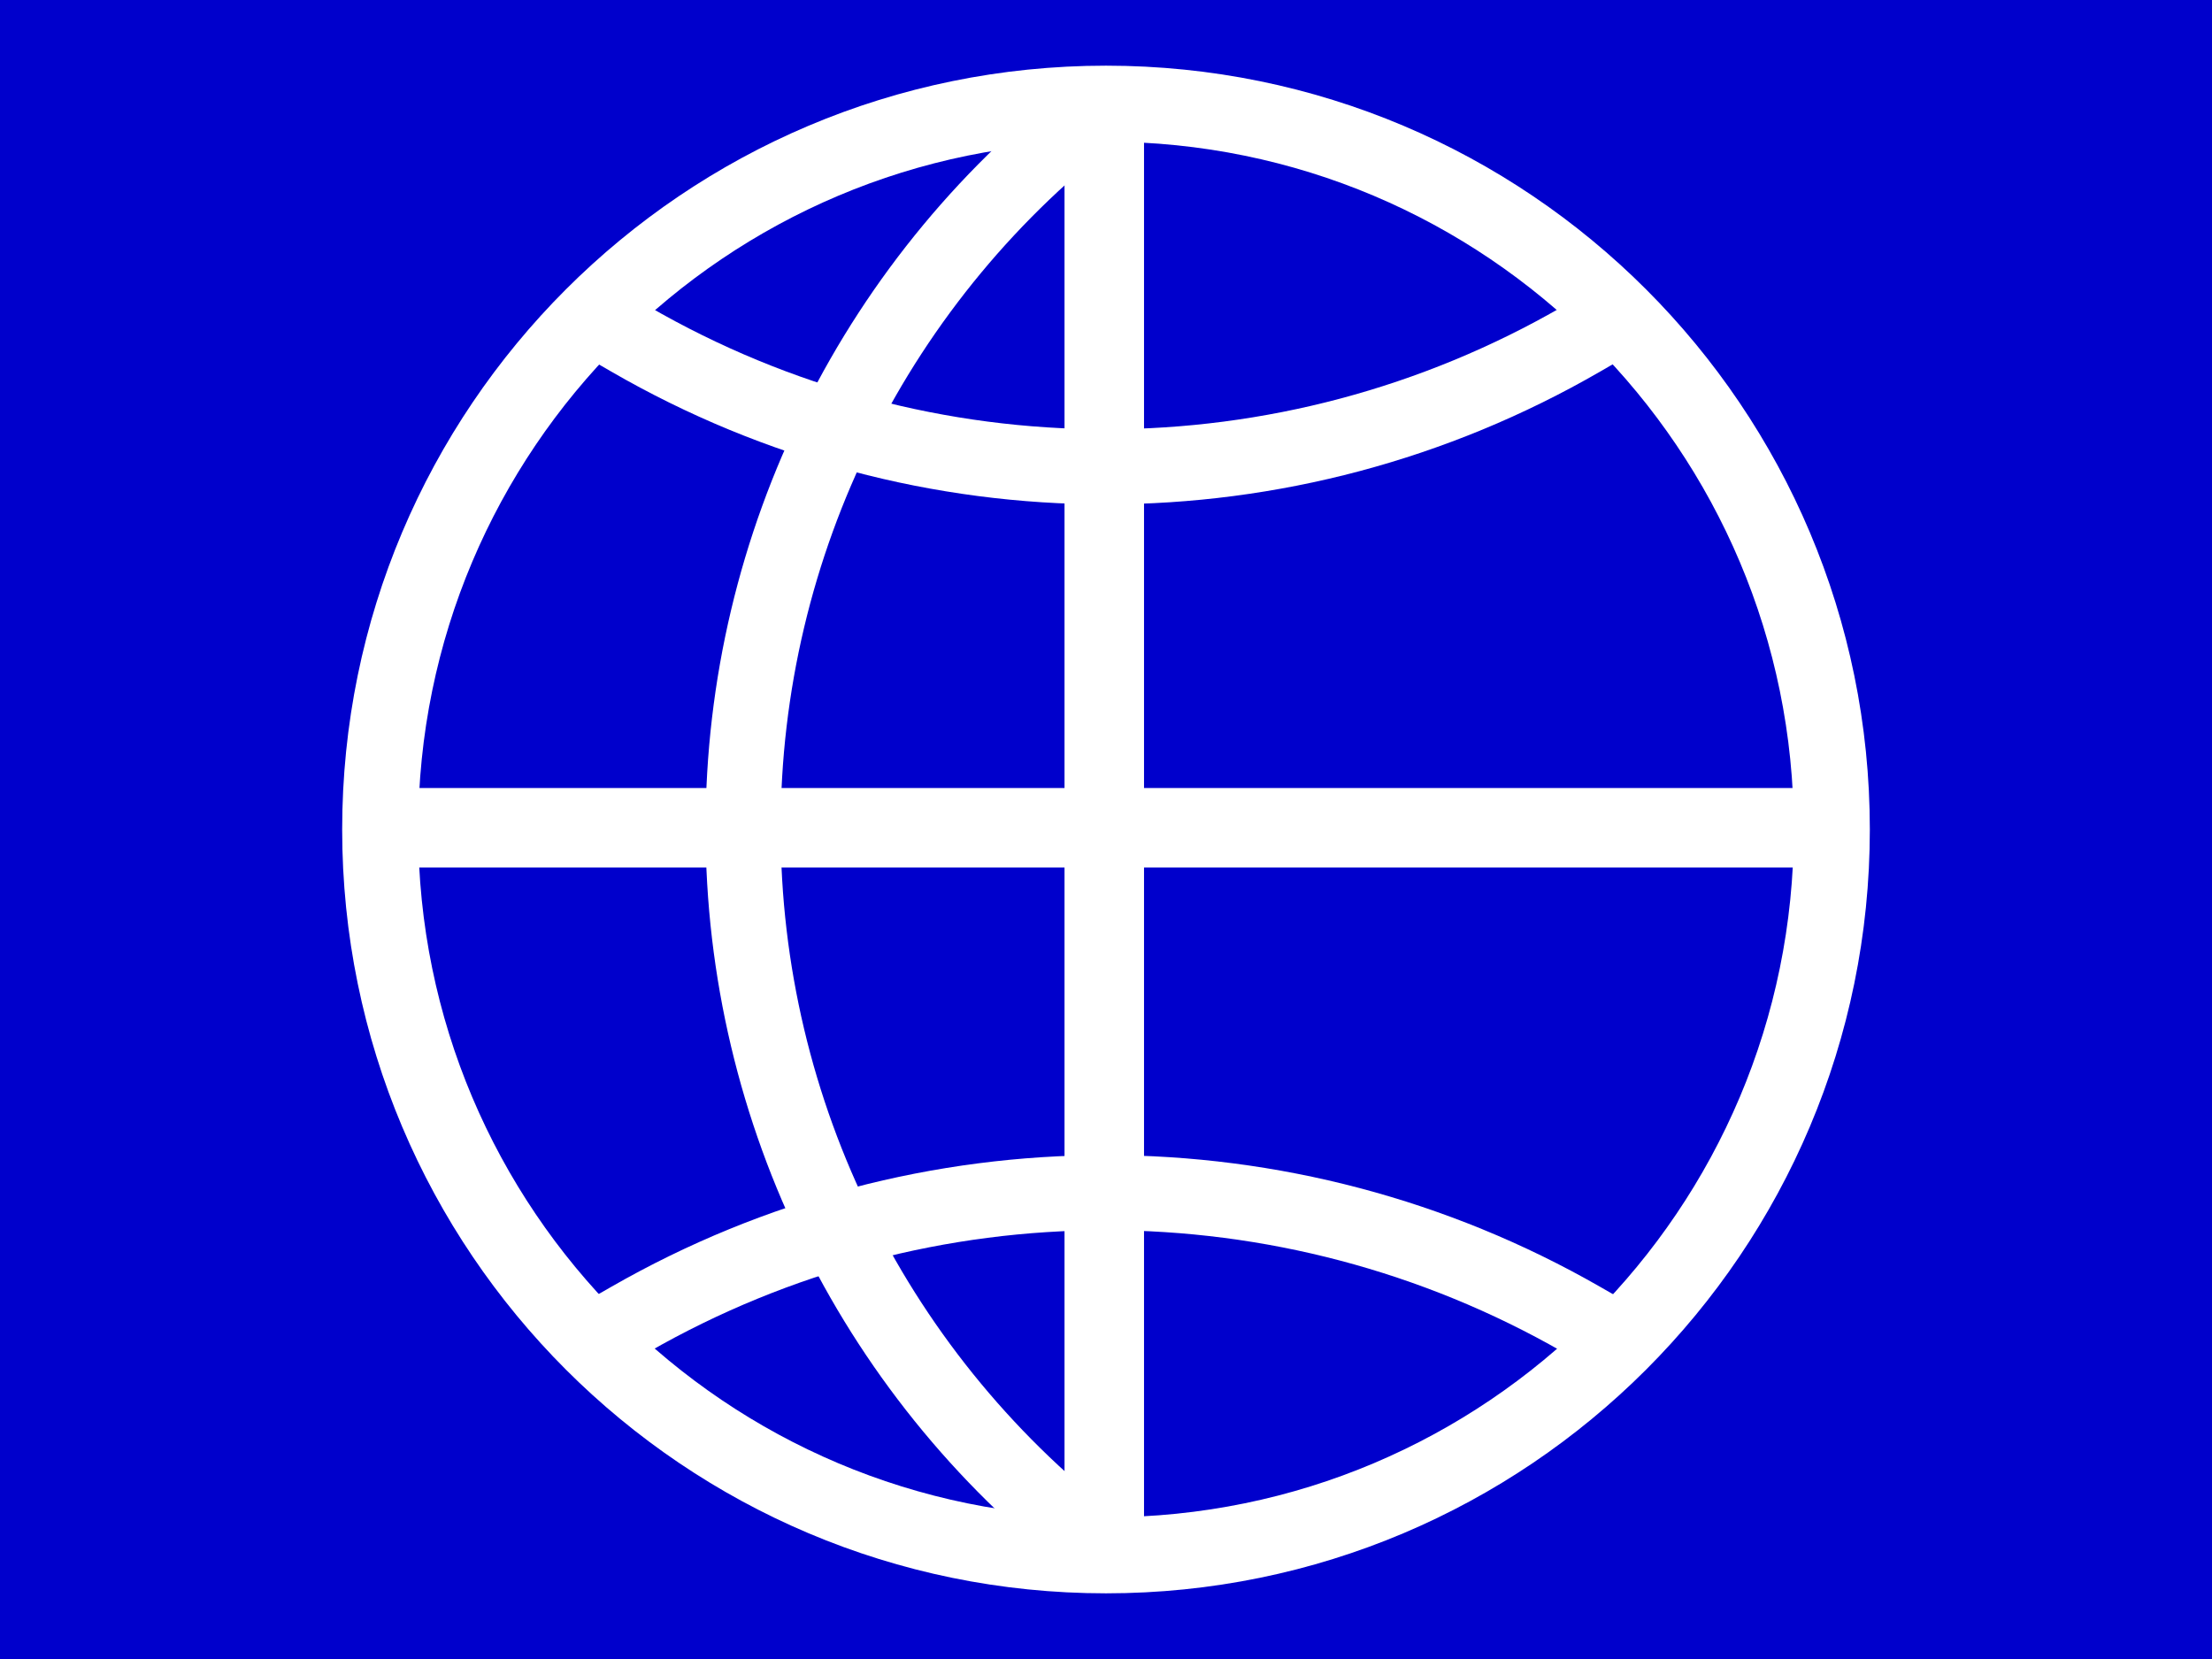
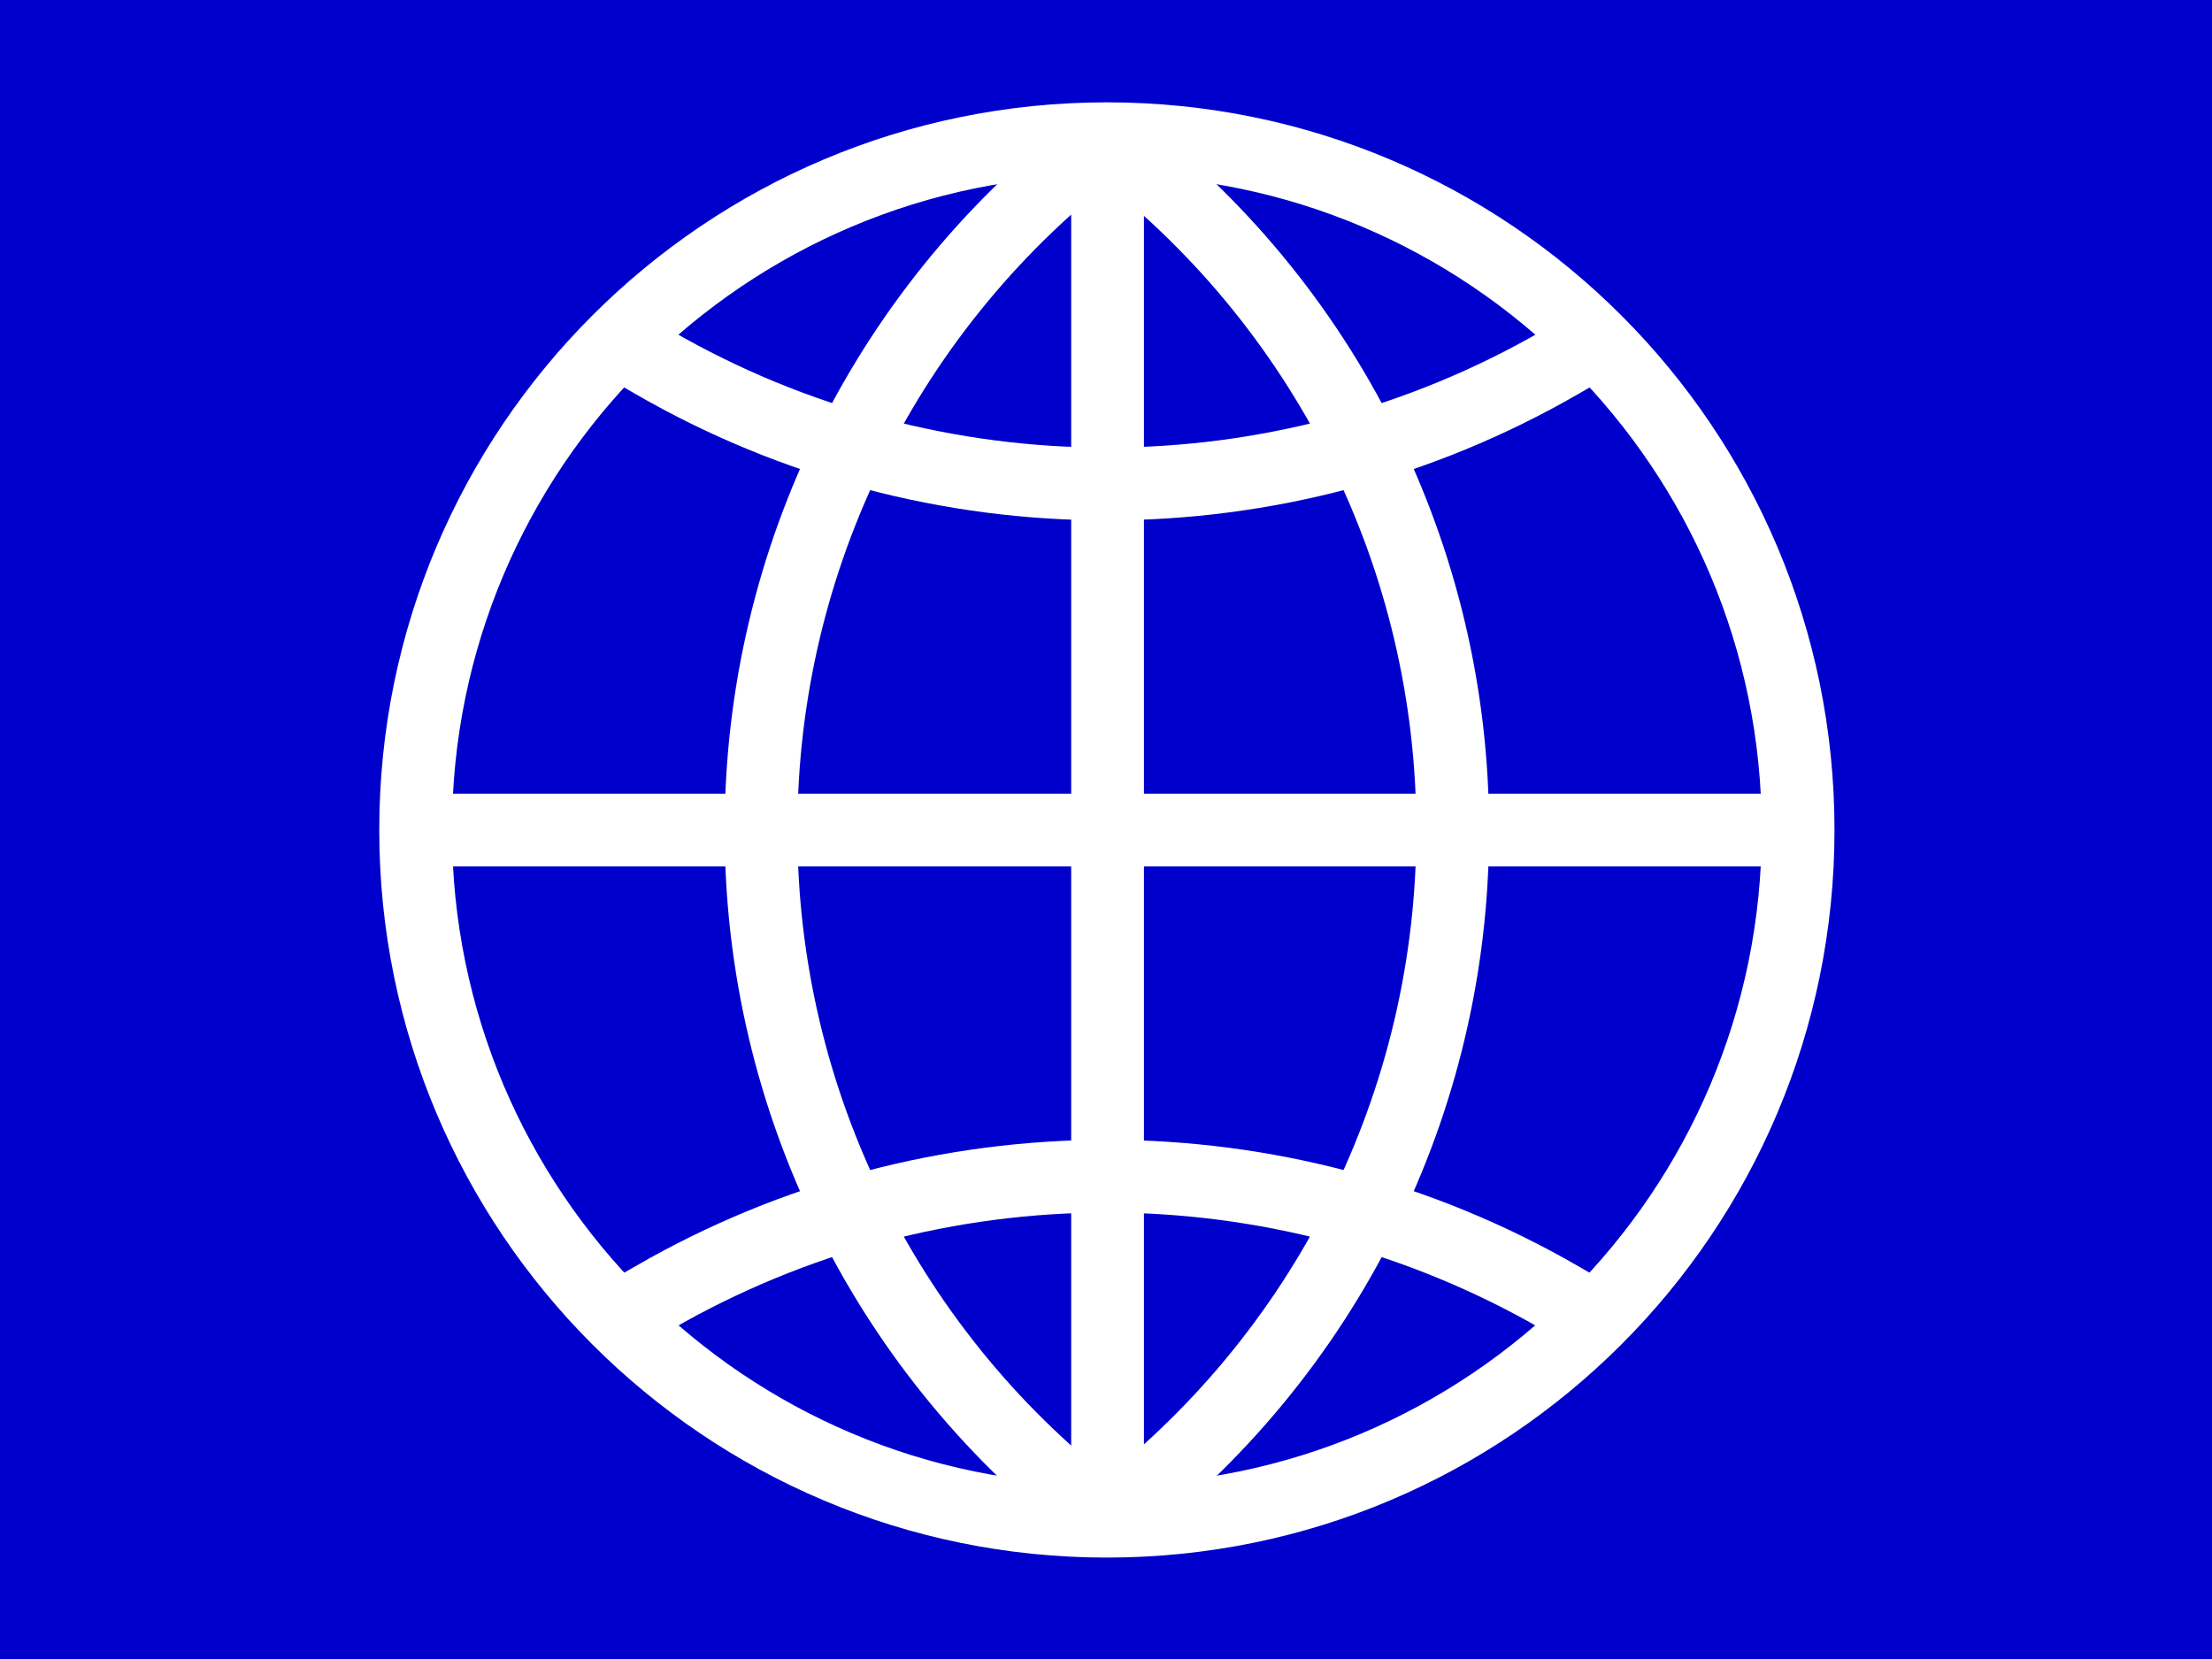
- <svg xmlns="http://www.w3.org/2000/svg" fill="#fff" viewBox="0 0 640 480">
-   <path fill="#00C" d="M0 0H640V480H0z" />
-   <circle cx="320" cy="240" r="210" fill="none" stroke="#fff" stroke-width="22" />
-   <path d="M117 228H521V251H117z" />
-   <path d="M308 38H331V440H308z" />
-   <g fill="none" stroke="#fff" stroke-width="52" transform="matrix(.41774 0 0 .41774 110 30)">
-     <g stroke-linecap="square">
-       <path d="M173 842C377 725 628 725 832 842M832 163C628 281 377 281 173 163" />
-     </g>
-     <path d="M 501.568 1003.702 C 344.008 884.972 251.354 699.138 251.354 501.851 C 251.354 304.564 344.008 118.73 501.568 0" />
-     <path d="M 752.923 1003.702 C 595.363 884.972 502.709 699.138 502.709 501.851 C 502.709 304.564 595.363 118.73 752.923 0" style="transform-box:fill-box" transform="rotate(180 0 0)" transform-origin="50% 50%" />
+ <svg xmlns="http://www.w3.org/2000/svg" viewBox="0 0 640 480">
+   <path fill="#00c" d="M0 0h640v480H0V0Z" />
+   <g fill="none" stroke="#fff" stroke-width="52.9" transform="translate(-151 420) scale(.39785)">
+     <circle cx="1184.5" cy="-452.1" r="502.7" />
+     <path stroke-linecap="square" d="M855-112a659 659 0 0 1 659 0m0-680a659 659 0 0 1-659 0" />
+     <path d="M1183 50a628 628 0 0 1-250-502 628 628 0 0 1 250-502m2-1V51M682-452h1005m-501-502a628 628 0 0 1 250 502 628 628 0 0 1-250 502" />
  </g>
</svg>
